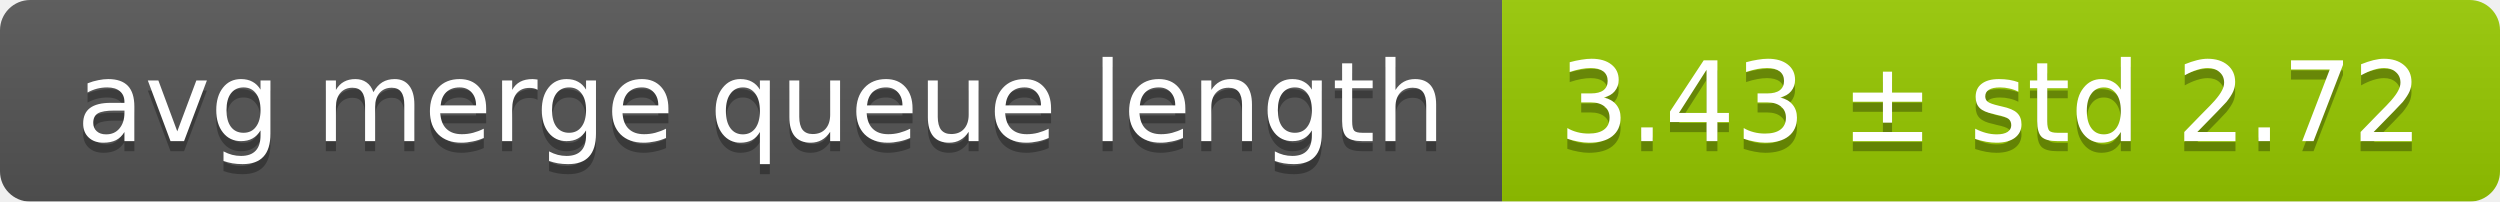
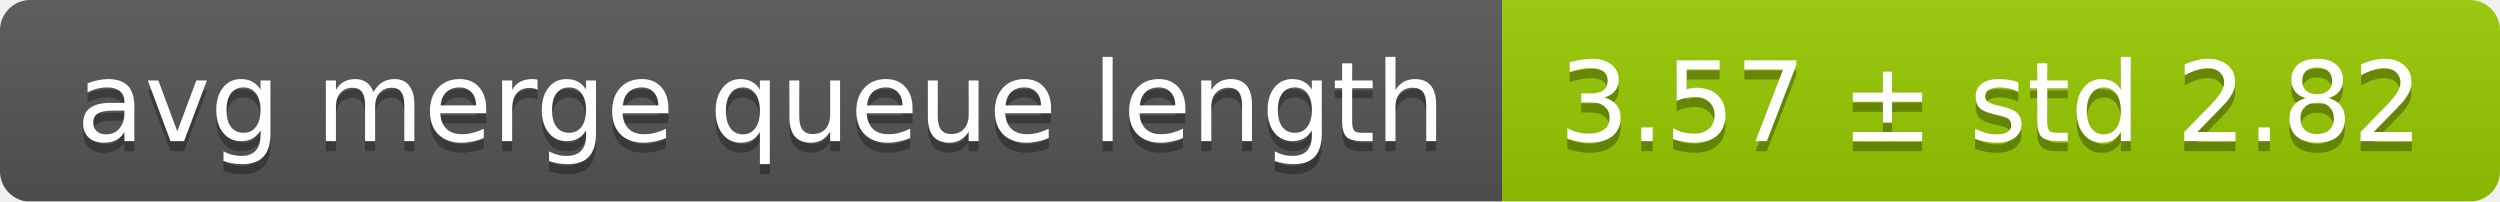
<svg xmlns="http://www.w3.org/2000/svg" width="248" height="20">
  <linearGradient id="smooth" x2="0" y2="100%">
    <stop offset="0" stop-color="#bbb" stop-opacity=".1" />
    <stop offset="1" stop-opacity=".1" />
  </linearGradient>
  <mask id="round">
    <rect width="248" height="20" rx="3" fill="#fff" />
  </mask>
  <g mask="url(#round)">
    <rect width="149" height="20" fill="#555" />
    <rect x="149" width="99" height="20" fill="#97ca00" />
    <rect width="248" height="20" fill="url(#smooth)" />
  </g>
  <g fill="#fff" text-anchor="middle" font-family="DejaVu Sans,Verdana,Geneva,sans-serif" font-size="11">
    <text x="75.5" y="15" fill="#010101" fill-opacity=".3">avg merge queue length</text>
    <text x="75.5" y="14">avg merge queue length</text>
-     <text x="197.5" y="15" fill="#010101" fill-opacity=".3">3.43 ± std 2.72</text>
-     <text x="197.5" y="14">3.43 ± std 2.72</text>
+     <text x="197.5" y="15" fill="#010101" fill-opacity=".3">3.57 ± std 2.82</text>
+     <text x="197.5" y="14">3.57 ± std 2.82</text>
  </g>
</svg>
